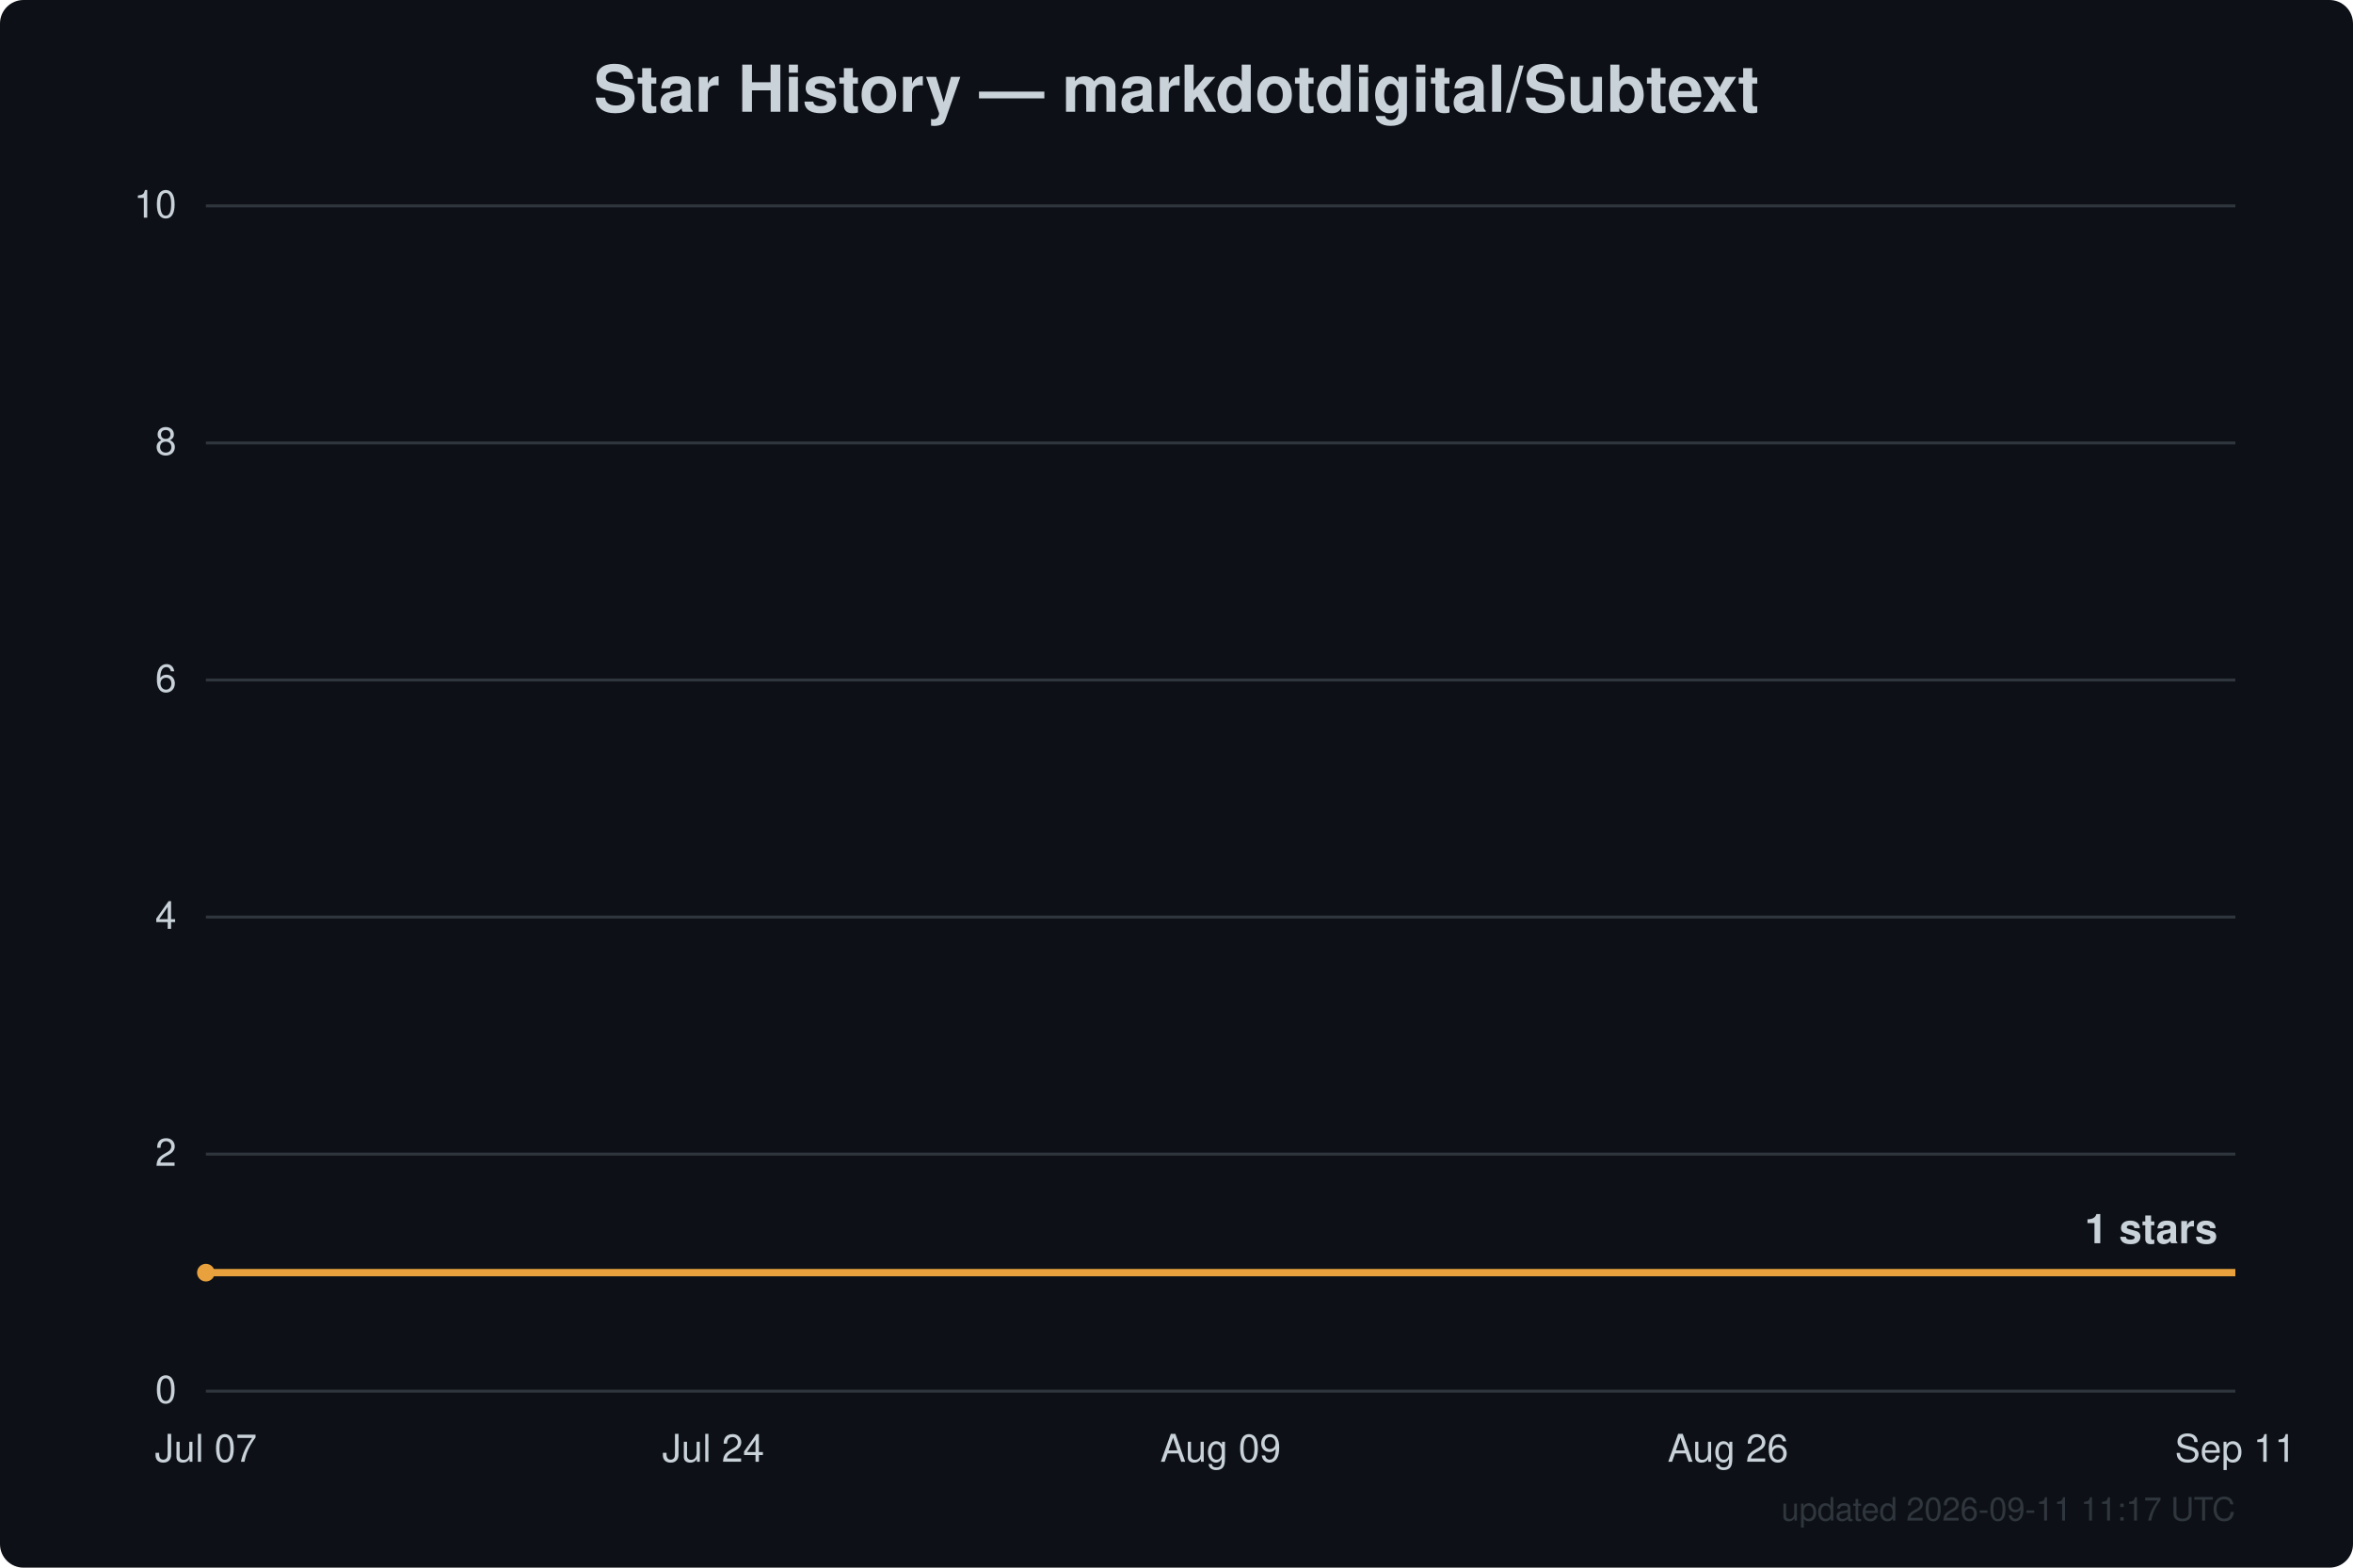
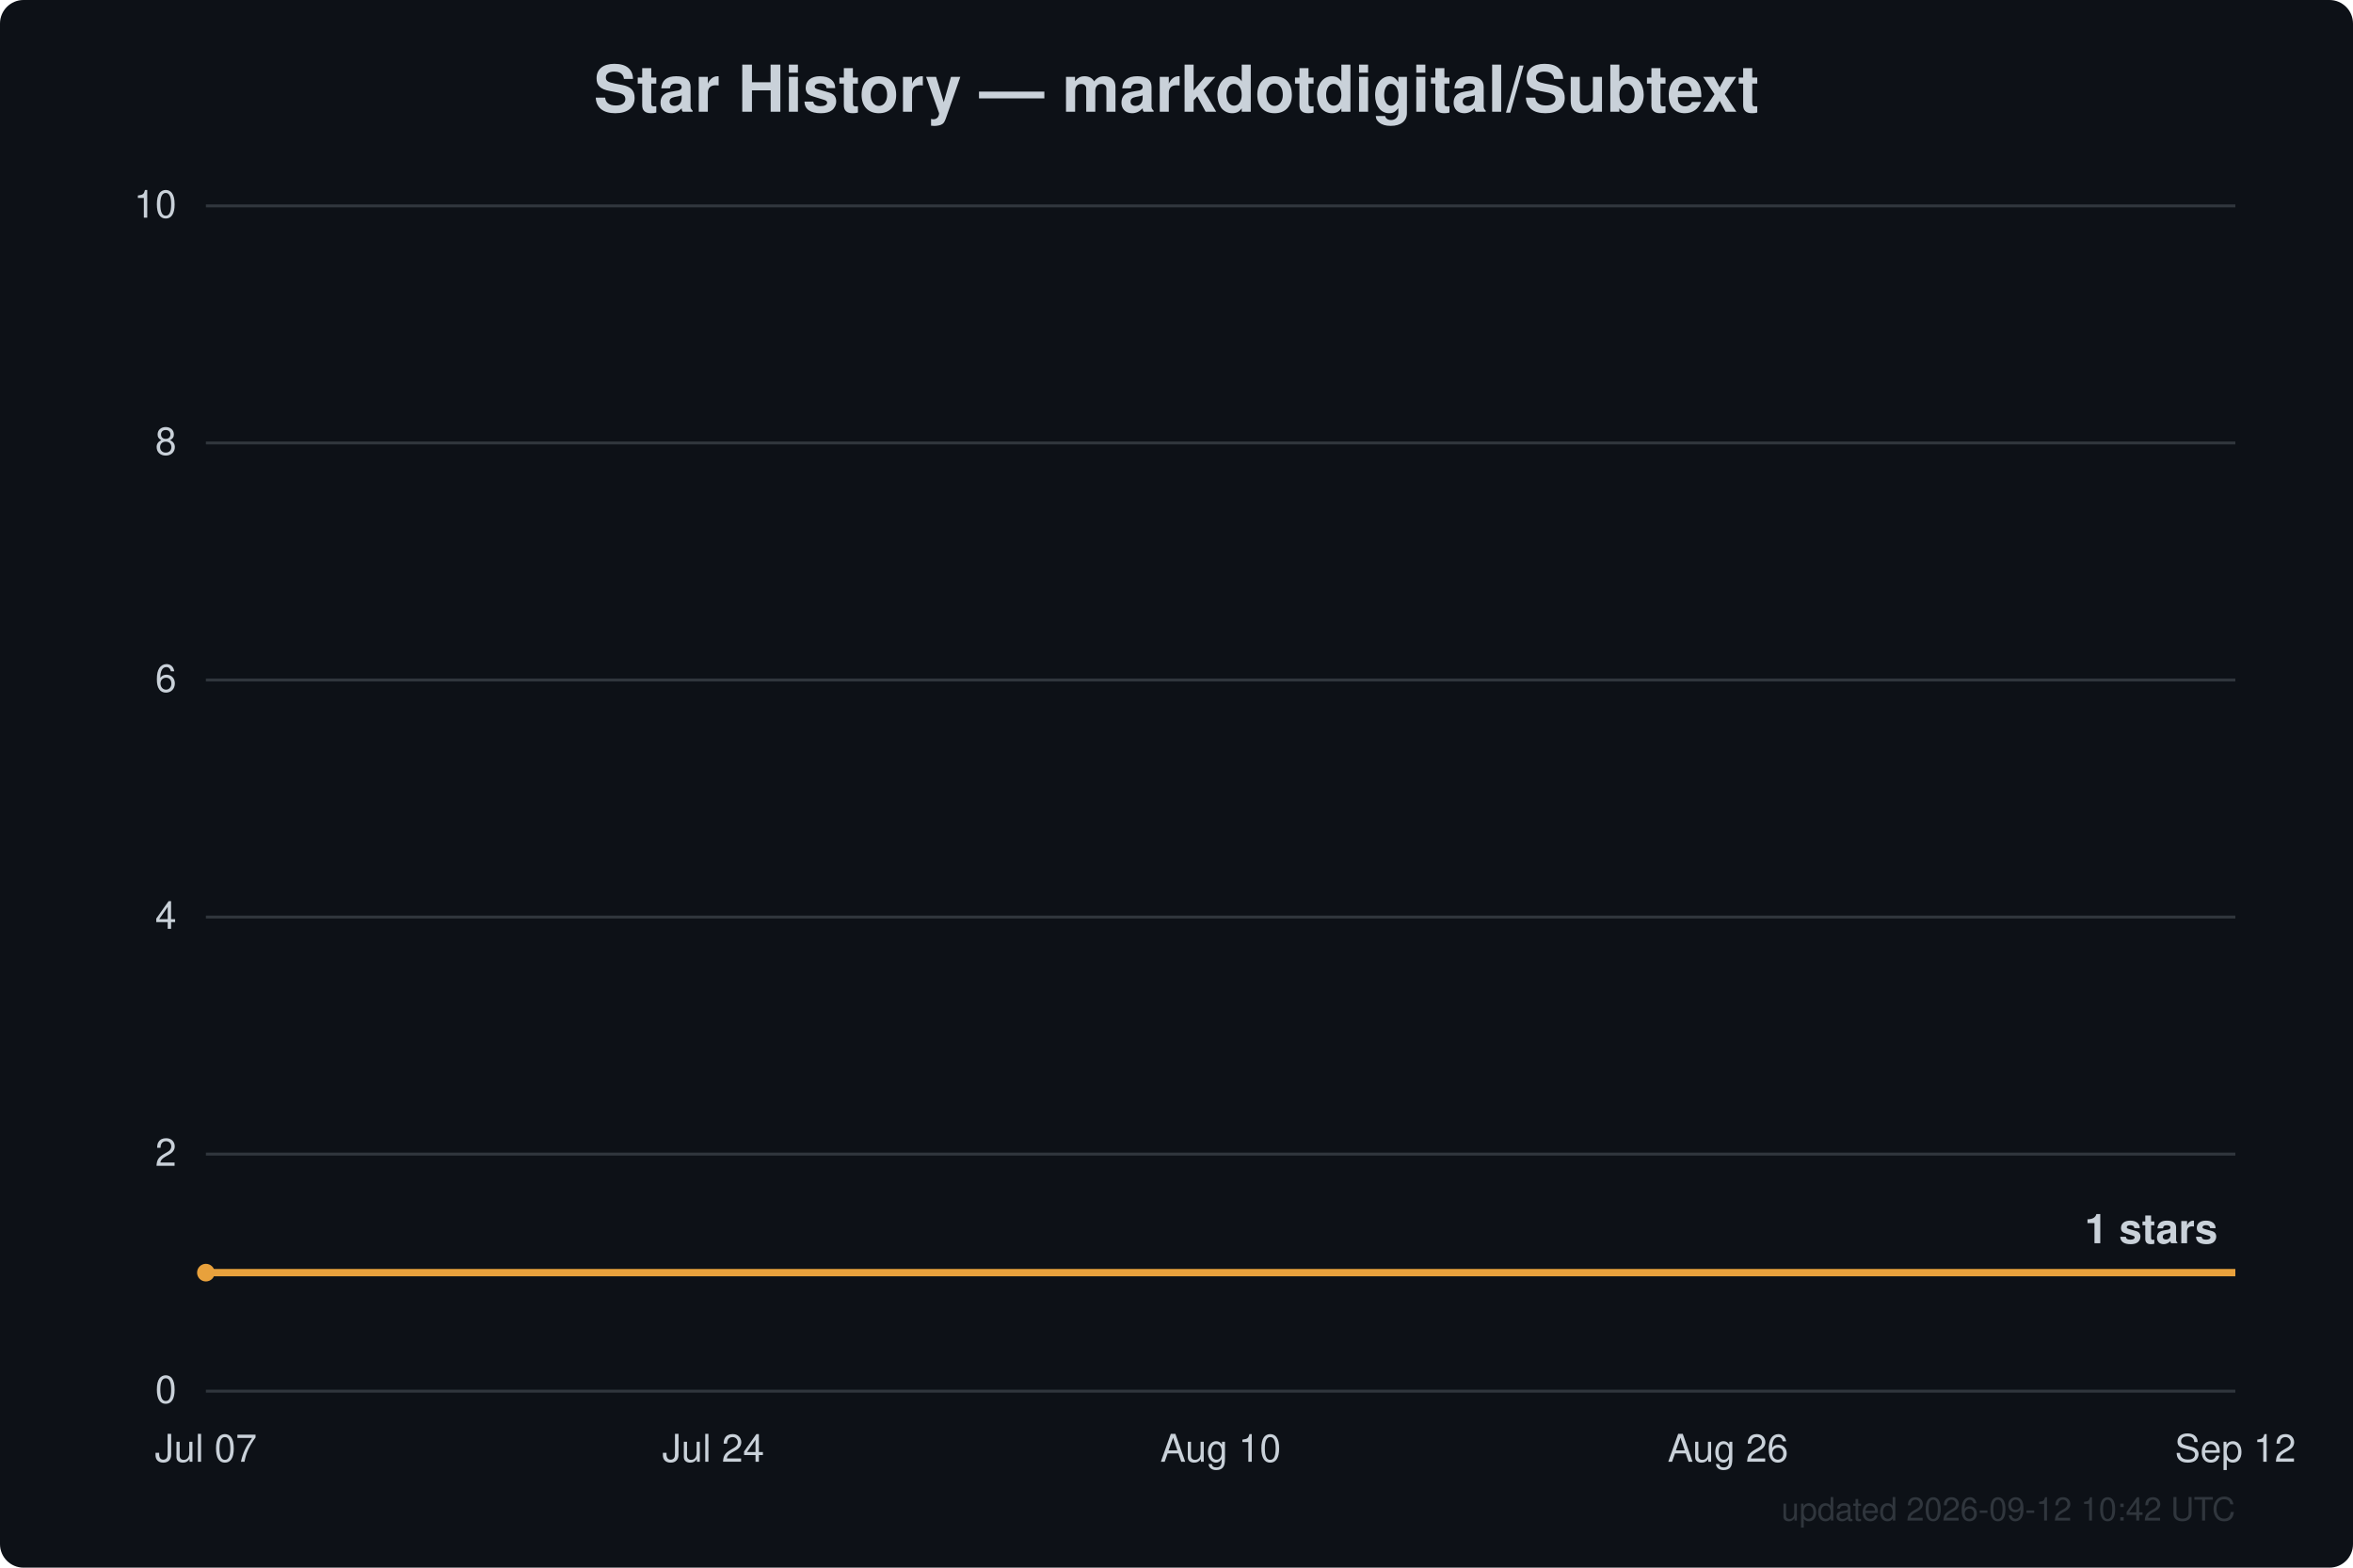
<svg xmlns="http://www.w3.org/2000/svg" width="800" height="533" viewBox="0 0 800 533" font-family="Segoe UI, Helvetica, Arial, sans-serif">
  <rect width="800" height="533" fill="#0d1117" rx="8" />
  <text x="400.0" y="38" text-anchor="middle" fill="#c9d1d9" font-size="22" font-weight="600">Star History — markdotdigital/Subtext</text>
  <line x1="70" y1="473.0" x2="760" y2="473.0" stroke="#30363d" stroke-width="1" />
  <text x="60" y="477.0" text-anchor="end" fill="#c9d1d9" font-size="13">0</text>
  <line x1="70" y1="392.4" x2="760" y2="392.4" stroke="#30363d" stroke-width="1" />
  <text x="60" y="396.4" text-anchor="end" fill="#c9d1d9" font-size="13">2</text>
  <line x1="70" y1="311.8" x2="760" y2="311.8" stroke="#30363d" stroke-width="1" />
  <text x="60" y="315.8" text-anchor="end" fill="#c9d1d9" font-size="13">4</text>
  <line x1="70" y1="231.2" x2="760" y2="231.2" stroke="#30363d" stroke-width="1" />
  <text x="60" y="235.2" text-anchor="end" fill="#c9d1d9" font-size="13">6</text>
  <line x1="70" y1="150.6" x2="760" y2="150.6" stroke="#30363d" stroke-width="1" />
  <text x="60" y="154.6" text-anchor="end" fill="#c9d1d9" font-size="13">8</text>
  <line x1="70" y1="70.0" x2="760" y2="70.0" stroke="#30363d" stroke-width="1" />
  <text x="60" y="74.0" text-anchor="end" fill="#c9d1d9" font-size="13">10</text>
  <text x="70.0" y="497" text-anchor="middle" fill="#c9d1d9" font-size="13">Jul 07</text>
  <text x="242.5" y="497" text-anchor="middle" fill="#c9d1d9" font-size="13">Jul 24</text>
-   <text x="415.0" y="497" text-anchor="middle" fill="#c9d1d9" font-size="13">Aug 09</text>
+   <text x="415.0" y="497" text-anchor="middle" fill="#c9d1d9" font-size="13">Aug 10</text>
  <text x="587.5" y="497" text-anchor="middle" fill="#c9d1d9" font-size="13">Aug 26</text>
-   <text x="760.0" y="497" text-anchor="middle" fill="#c9d1d9" font-size="13">Sep 11</text>
+   <text x="760.0" y="497" text-anchor="middle" fill="#c9d1d9" font-size="13">Sep 12</text>
  <path d="M70.0,432.7 L760.0,432.7" fill="none" stroke="#e8a13c" stroke-width="2.5" stroke-linejoin="round" />
  <circle cx="70.0" cy="432.7" r="3" fill="#e8a13c" />
  <text x="754.0" y="422.7" text-anchor="end" fill="#c9d1d9" font-size="14" font-weight="600">1 stars</text>
-   <text x="760" y="517" text-anchor="end" fill="#30363d" font-size="11">updated 2026-09-11 11:17 UTC</text>
+   <text x="760" y="517" text-anchor="end" fill="#30363d" font-size="11">updated 2026-09-12 10:42 UTC</text>
</svg>
